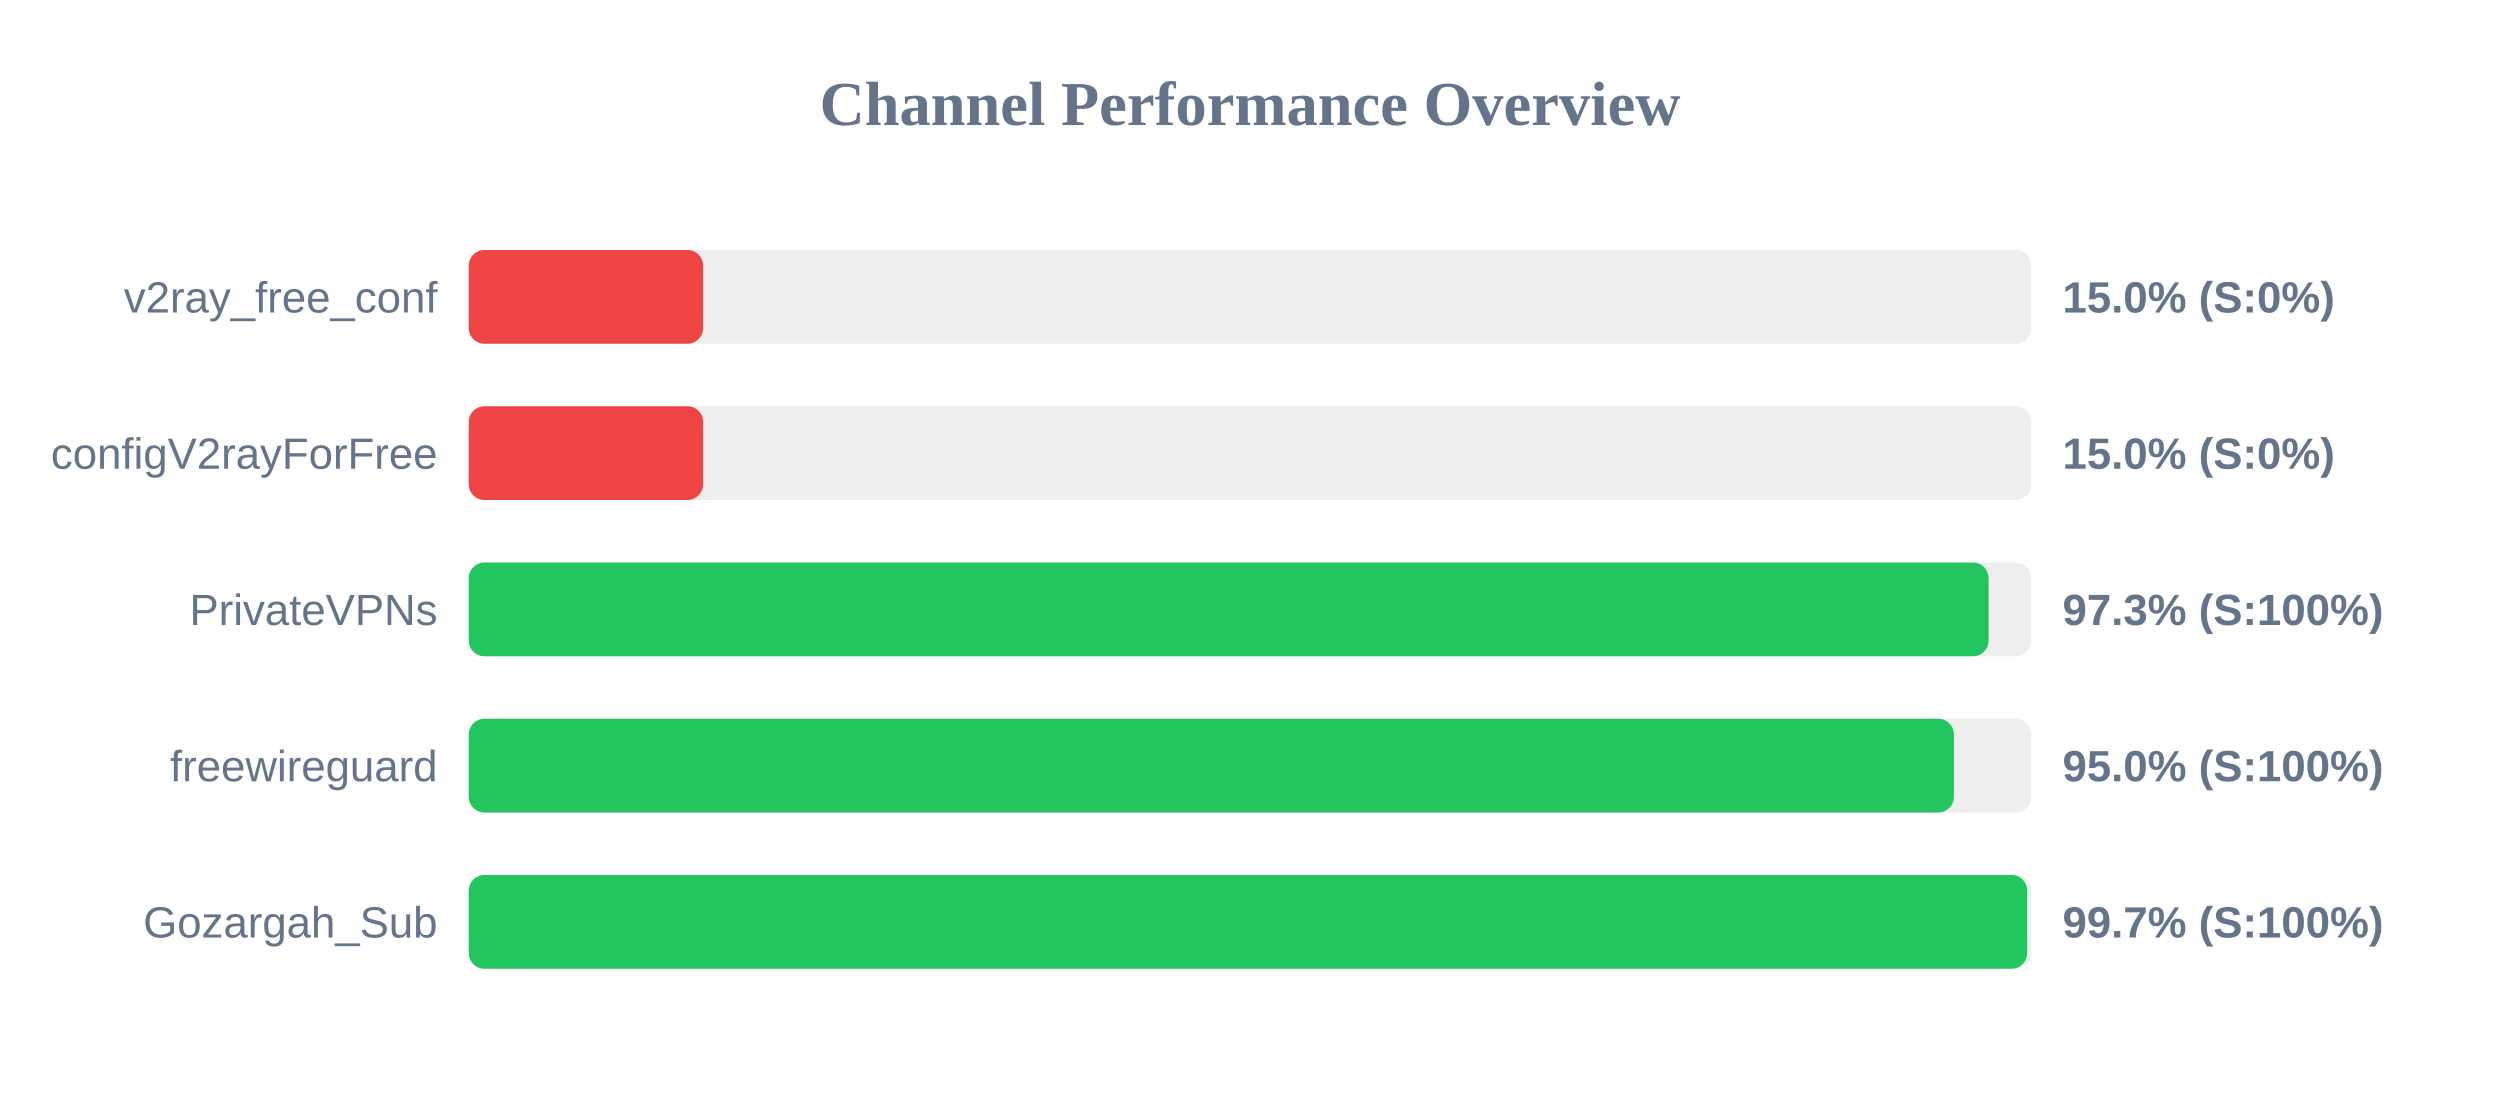
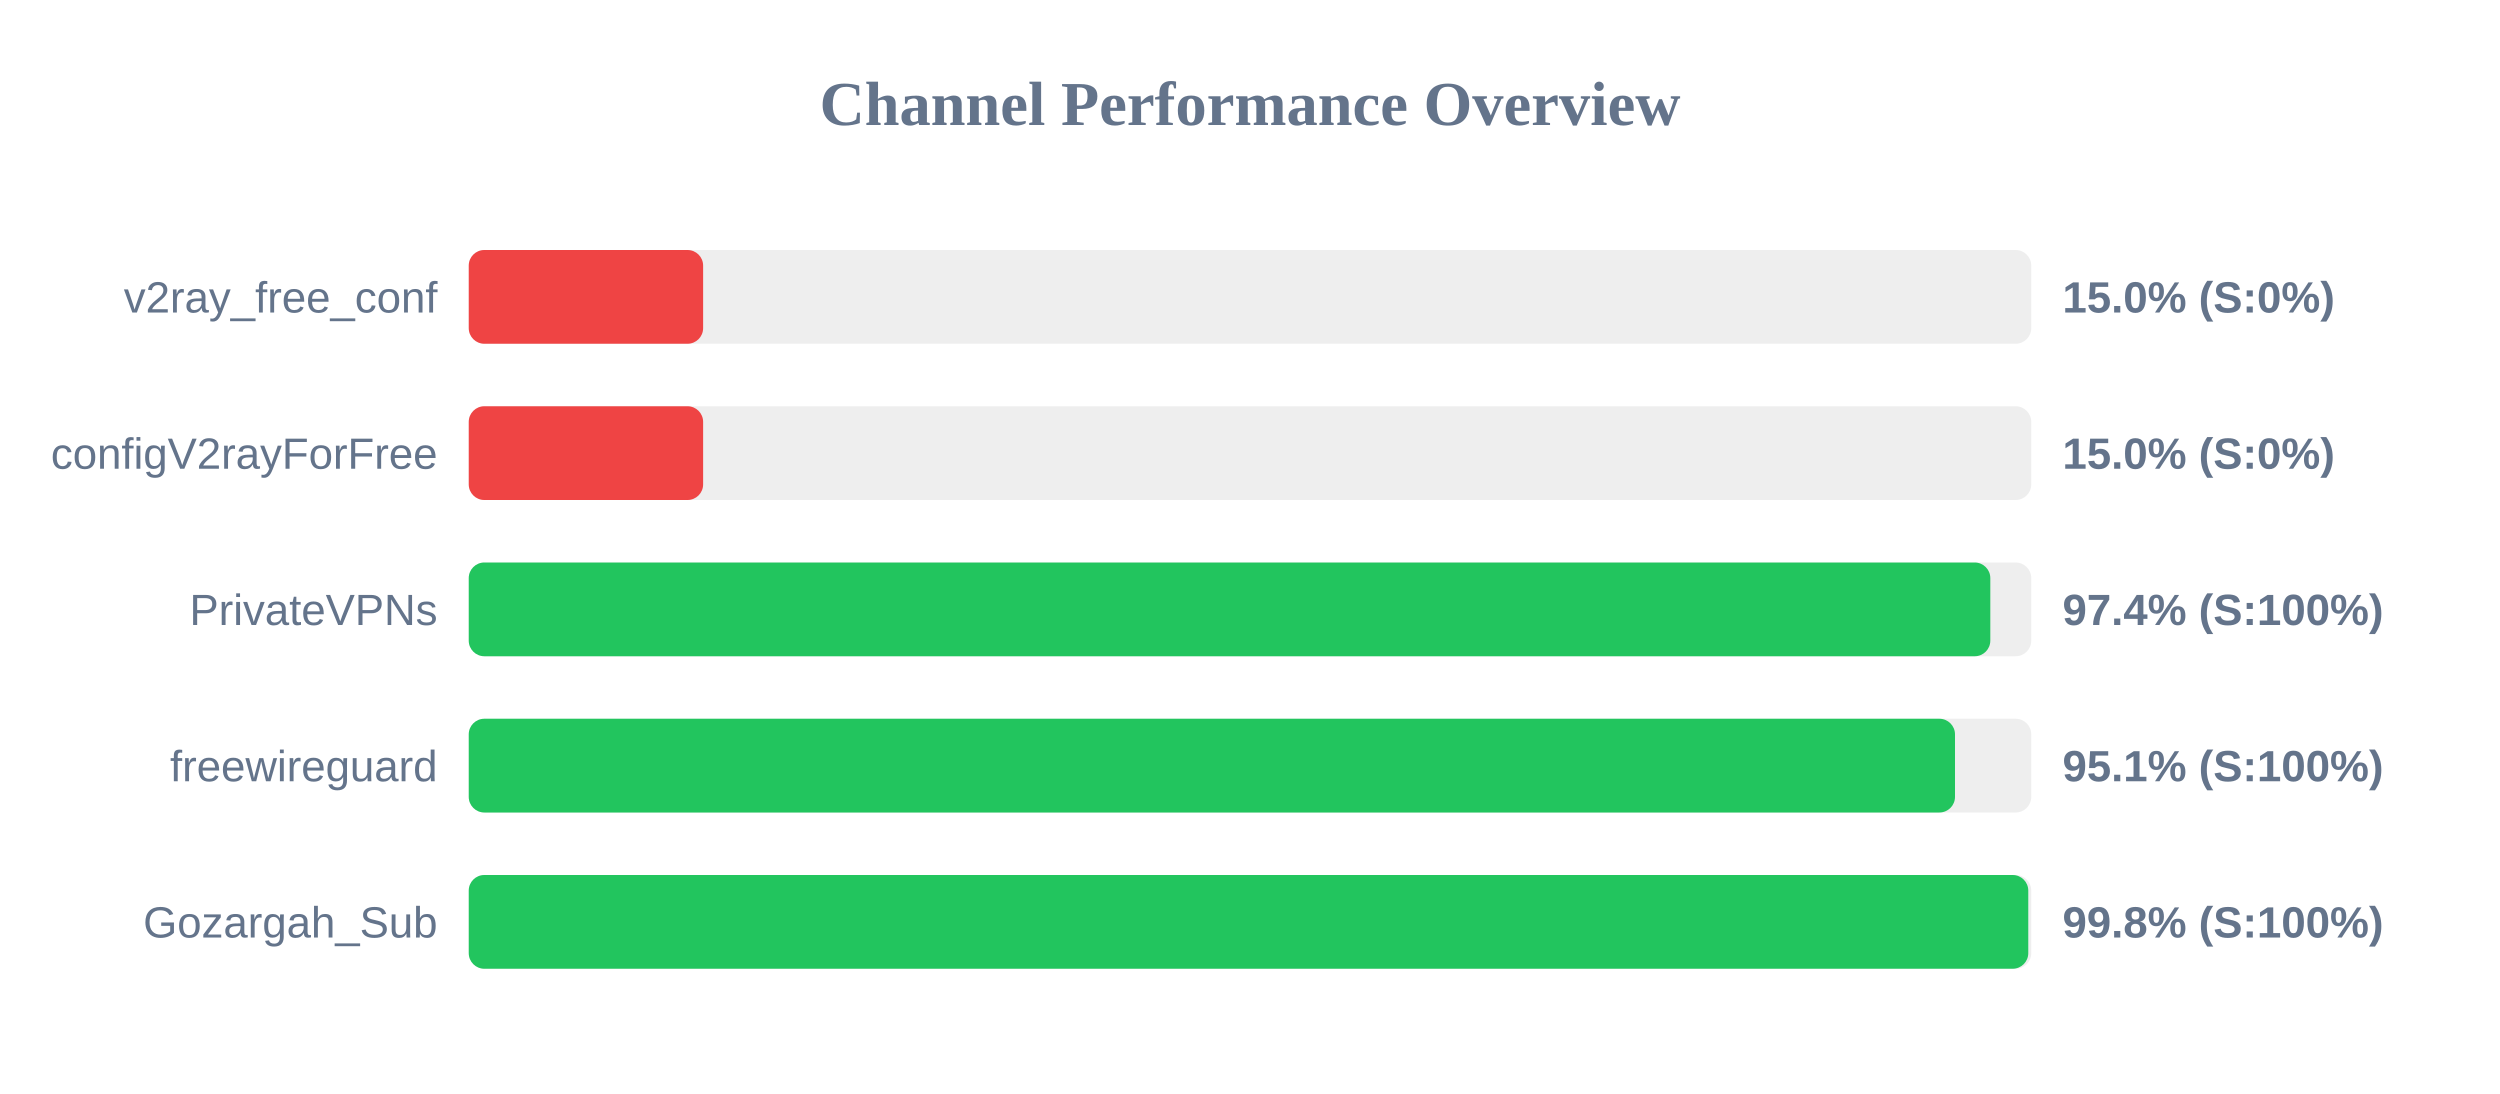
<svg xmlns="http://www.w3.org/2000/svg" width="800" height="350" version="1.1">
  <style>
        .row { font: 14px Arial; fill: #64748b; }
        .score { font: bold 14px Arial; fill: #64748b; }
    </style>
  <text x="400" y="40" text-anchor="middle" font-size="20px" font-weight="bold" fill="#64748b">Channel Performance Overview</text>
  <rect x="150" y="80" width="500" height="30" fill="#eee" rx="5" />
  <rect x="150" y="80" width="75.0" height="30" fill="#ef4444" rx="5" />
  <text x="140" y="100" text-anchor="end" class="row">v2ray_free_conf</text>
  <text x="660" y="100" text-anchor="start" class="score">15.0% (S:0%)</text>
  <rect x="150" y="130" width="500" height="30" fill="#eee" rx="5" />
  <rect x="150" y="130" width="75.0" height="30" fill="#ef4444" rx="5" />
  <text x="140" y="150" text-anchor="end" class="row">configV2rayForFree</text>
  <text x="660" y="150" text-anchor="start" class="score">15.0% (S:0%)</text>
  <rect x="150" y="180" width="500" height="30" fill="#eee" rx="5" />
-   <rect x="150" y="180" width="486.35" height="30" fill="#22c55e" rx="5" />
+   <rect x="150" y="180" width="486.9" height="30" fill="#22c55e" rx="5" />
  <text x="140" y="200" text-anchor="end" class="row">PrivateVPNs</text>
-   <text x="660" y="200" text-anchor="start" class="score">97.3% (S:100%)</text>
+   <text x="660" y="200" text-anchor="start" class="score">97.4% (S:100%)</text>
  <rect x="150" y="230" width="500" height="30" fill="#eee" rx="5" />
-   <rect x="150" y="230" width="475.25" height="30" fill="#22c55e" rx="5" />
+   <rect x="150" y="230" width="475.6" height="30" fill="#22c55e" rx="5" />
  <text x="140" y="250" text-anchor="end" class="row">freewireguard</text>
-   <text x="660" y="250" text-anchor="start" class="score">95.0% (S:100%)</text>
+   <text x="660" y="250" text-anchor="start" class="score">95.1% (S:100%)</text>
  <rect x="150" y="280" width="500" height="30" fill="#eee" rx="5" />
-   <rect x="150" y="280" width="498.7" height="30" fill="#22c55e" rx="5" />
+   <rect x="150" y="280" width="499.05" height="30" fill="#22c55e" rx="5" />
  <text x="140" y="300" text-anchor="end" class="row">Gozargah_Sub</text>
-   <text x="660" y="300" text-anchor="start" class="score">99.7% (S:100%)</text>
+   <text x="660" y="300" text-anchor="start" class="score">99.8% (S:100%)</text>
</svg>
